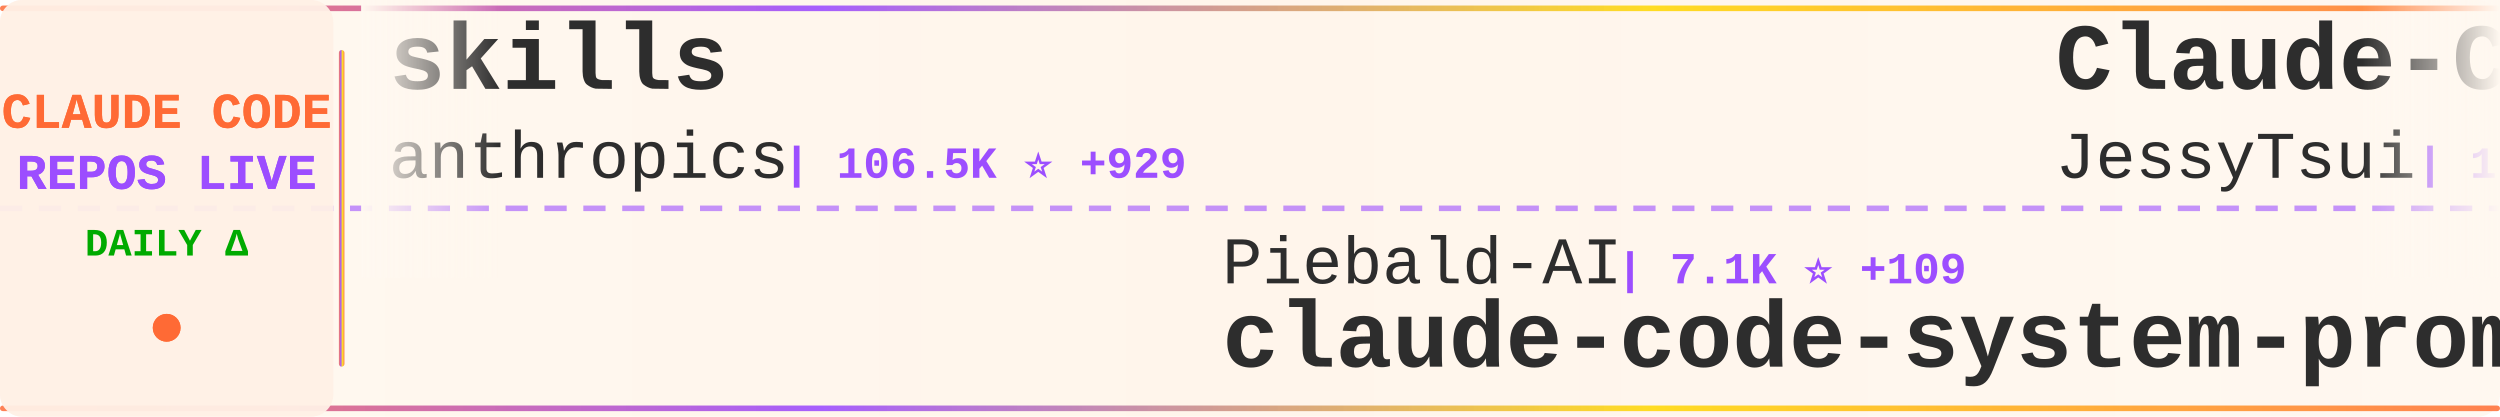
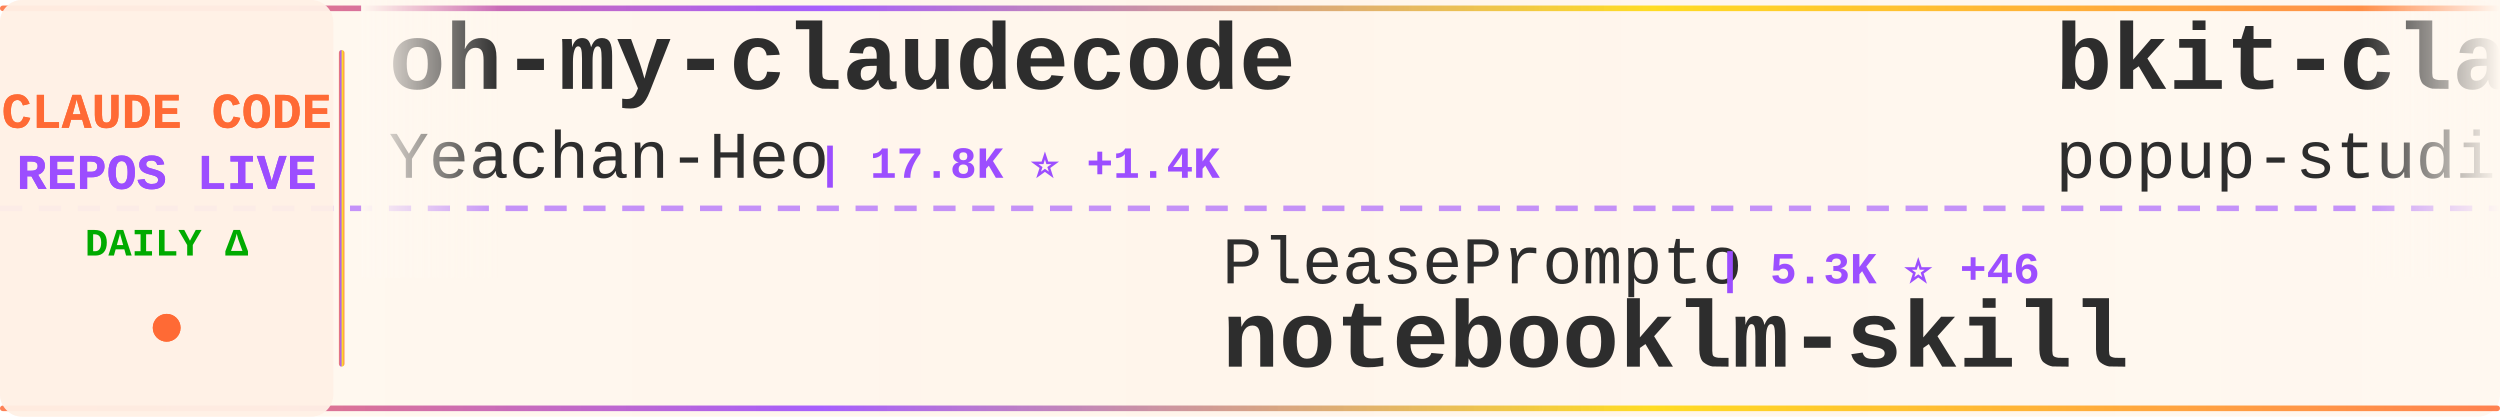
<svg xmlns="http://www.w3.org/2000/svg" width="900" height="150">
  <defs>
    <linearGradient id="tickerBg" x1="0%" y1="0%" x2="100%" y2="0%">
      <stop offset="0%" style="stop-color:#fff8f0;stop-opacity:0.98" />
      <stop offset="50%" style="stop-color:#fff5eb;stop-opacity:1" />
      <stop offset="100%" style="stop-color:#fff8f0;stop-opacity:0.98" />
    </linearGradient>
    <linearGradient id="borderGrad" x1="0%" y1="0%" x2="100%" y2="0%">
      <stop offset="0%" style="stop-color:#FF6B35;stop-opacity:0.85">
        <animate attributeName="stop-opacity" values="0.85;1;0.85" dur="2s" repeatCount="indefinite" />
      </stop>
      <stop offset="33%" style="stop-color:#9C4EFF;stop-opacity:0.9">
        <animate attributeName="stop-opacity" values="0.9;1;0.9" dur="2.2s" repeatCount="indefinite" />
      </stop>
      <stop offset="66%" style="stop-color:#FFD700;stop-opacity:0.85">
        <animate attributeName="stop-opacity" values="0.85;1;0.85" dur="1.8s" repeatCount="indefinite" />
      </stop>
      <stop offset="100%" style="stop-color:#FF6B35;stop-opacity:0.85">
        <animate attributeName="stop-opacity" values="0.85;1;0.85" dur="2s" repeatCount="indefinite" />
      </stop>
    </linearGradient>
    <filter id="textGlow">
      <feGaussianBlur stdDeviation="0.15" result="coloredBlur" />
      <feMerge>
        <feMergeNode in="coloredBlur" />
        <feMergeNode in="SourceGraphic" />
      </feMerge>
    </filter>
    <filter id="metricGlow">
      <feGaussianBlur stdDeviation="0.2" result="coloredBlur" />
      <feMerge>
        <feMergeNode in="coloredBlur" />
        <feMergeNode in="SourceGraphic" />
      </feMerge>
    </filter>
    <linearGradient id="leftFade" x1="0%" y1="0%" x2="100%" y2="0%">
      <stop offset="0%" style="stop-color:#fff8f0;stop-opacity:1" />
      <stop offset="100%" style="stop-color:#fff8f0;stop-opacity:0" />
    </linearGradient>
    <linearGradient id="rightFade" x1="0%" y1="0%" x2="100%" y2="0%">
      <stop offset="0%" style="stop-color:#fff8f0;stop-opacity:0" />
      <stop offset="100%" style="stop-color:#fff8f0;stop-opacity:1" />
    </linearGradient>
  </defs>
  <rect width="900" height="150" fill="url(#tickerBg)" rx="8" />
  <rect x="0" y="2" width="900" height="2" fill="url(#borderGrad)" rx="1" />
  <rect x="0" y="146" width="900" height="2" fill="url(#borderGrad)" rx="1" />
  <line x1="0" y1="75" x2="900" y2="75" stroke="#9C4EFF" stroke-width="2" stroke-dasharray="8 6" opacity="0.6" />
  <rect x="0" y="0" width="120" height="150" fill="#fff0e6" opacity="0.95" rx="8" />
  <text x="60" y="46" font-family="'Courier New', monospace" font-size="18" font-weight="bold" fill="#FF6B35" text-anchor="middle" filter="url(#textGlow)">
    CLAUDE CODE
  </text>
  <text x="60" y="68" font-family="'Courier New', monospace" font-size="18" font-weight="bold" fill="#9C4EFF" text-anchor="middle" filter="url(#textGlow)">
    REPOS LIVE
  </text>
  <text x="60" y="92" font-family="'Courier New', monospace" font-size="14" font-weight="bold" fill="#00aa00" text-anchor="middle">
    DAILY Δ
  </text>
  <circle cx="60" cy="118" r="5" fill="#FF6B35" filter="url(#metricGlow)">
    <animate attributeName="r" values="4;6;4" dur="1.5s" repeatCount="indefinite" />
    <animate attributeName="opacity" values="0.6;1;0.6" dur="1.5s" repeatCount="indefinite" />
  </circle>
  <rect x="122" y="18" width="2" height="114" fill="url(#borderGrad)" rx="1" />
  <clipPath id="tickerClip">
    <rect x="130" y="0" width="770" height="150" />
  </clipPath>
  <g clip-path="url(#tickerClip)">
    <g id="tickerItems">
      <animateTransform attributeName="transform" attributeType="XML" type="translate" from="0 0" to="-3000 0" dur="54s" repeatCount="indefinite" />
      <g transform="translate(0, 0)">
-         <text x="140" y="32" font-family="'Courier New', monospace" font-size="34" font-weight="bold" fill="#2d2d2d">skills</text>
-         <text x="140" y="64" font-family="'Courier New', monospace" font-size="24" font-weight="normal" fill="#2d2d2d" opacity="1.0">anthropics</text>
-         <text x="282" y="64" font-family="'Courier New', monospace" font-size="16" font-weight="bold" fill="#9C4EFF"> | 106.5K ⭐ +929</text>
+         <text x="140" y="32" font-family="'Courier New', monospace" font-size="34" font-weight="bold" fill="#2d2d2d">oh-my-claudecode</text>
+         <text x="140" y="64" font-family="'Courier New', monospace" font-size="24" font-weight="normal" fill="#2d2d2d" opacity="1.0">Yeachan-Heo</text>
+         <text x="294" y="64" font-family="'Courier New', monospace" font-size="16" font-weight="bold" fill="#9C4EFF"> | 17.8K ⭐ +1.4K</text>
      </g>
      <g transform="translate(300, 0)">
-         <text x="140" y="102" font-family="'Courier New', monospace" font-size="24" font-weight="normal" fill="#2d2d2d" opacity="1.0">Piebald-AI</text>
-         <text x="282" y="102" font-family="'Courier New', monospace" font-size="16" font-weight="bold" fill="#9C4EFF"> | 7.1K ⭐ +109</text>
-         <text x="140" y="132" font-family="'Courier New', monospace" font-size="34" font-weight="bold" fill="#2d2d2d">claude-code-system-promp...</text>
+         <text x="140" y="102" font-family="'Courier New', monospace" font-size="24" font-weight="normal" fill="#2d2d2d" opacity="1.0">PleasePrompto</text>
+         <text x="318" y="102" font-family="'Courier New', monospace" font-size="16" font-weight="bold" fill="#9C4EFF"> | 5.3K ⭐ +46</text>
+         <text x="140" y="132" font-family="'Courier New', monospace" font-size="34" font-weight="bold" fill="#2d2d2d">notebooklm-skill</text>
      </g>
      <g transform="translate(600, 0)">
-         <text x="140" y="32" font-family="'Courier New', monospace" font-size="34" font-weight="bold" fill="#2d2d2d">Claude-Code-Remote</text>
-         <text x="140" y="64" font-family="'Courier New', monospace" font-size="24" font-weight="normal" fill="#2d2d2d" opacity="1.0">JessyTsui</text>
-         <text x="270" y="64" font-family="'Courier New', monospace" font-size="16" font-weight="bold" fill="#9C4EFF"> | 1.2K ⭐ +2</text>
+         <text x="140" y="32" font-family="'Courier New', monospace" font-size="34" font-weight="bold" fill="#2d2d2d">bkit-claude-code</text>
+         <text x="140" y="64" font-family="'Courier New', monospace" font-size="24" font-weight="normal" fill="#2d2d2d" opacity="1.0">popup-studio-ai</text>
+         <text x="342" y="64" font-family="'Courier New', monospace" font-size="16" font-weight="bold" fill="#9C4EFF"> | 458 ⭐ +7</text>
      </g>
      <g transform="translate(900, 0)">
-         <text x="140" y="102" font-family="'Courier New', monospace" font-size="24" font-weight="normal" fill="#2d2d2d" opacity="1.0">severity1</text>
-         <text x="270" y="102" font-family="'Courier New', monospace" font-size="16" font-weight="bold" fill="#9C4EFF"> | 1.3K ⭐ +3</text>
-         <text x="140" y="132" font-family="'Courier New', monospace" font-size="34" font-weight="bold" fill="#2d2d2d">claude-code-prompt-impro...</text>
+         <text x="140" y="102" font-family="'Courier New', monospace" font-size="24" font-weight="normal" fill="#2d2d2d" opacity="1.0">catlog22</text>
+         <text x="258" y="102" font-family="'Courier New', monospace" font-size="16" font-weight="bold" fill="#9C4EFF"> | 1.6K ⭐ +8</text>
+         <text x="140" y="132" font-family="'Courier New', monospace" font-size="34" font-weight="bold" fill="#2d2d2d">Claude-Code-Workflow</text>
      </g>
      <g transform="translate(1200, 0)">
-         <text x="140" y="32" font-family="'Courier New', monospace" font-size="34" font-weight="bold" fill="#2d2d2d">claude-code-tools</text>
-         <text x="140" y="64" font-family="'Courier New', monospace" font-size="24" font-weight="normal" fill="#2d2d2d" opacity="1.0">pchalasani</text>
-         <text x="282" y="64" font-family="'Courier New', monospace" font-size="16" font-weight="bold" fill="#9C4EFF"> | 1.6K ⭐ +9</text>
+         <text x="140" y="32" font-family="'Courier New', monospace" font-size="34" font-weight="bold" fill="#2d2d2d">claude-code</text>
+         <text x="140" y="64" font-family="'Courier New', monospace" font-size="24" font-weight="normal" fill="#2d2d2d" opacity="1.0">anthropics</text>
+         <text x="282" y="64" font-family="'Courier New', monospace" font-size="16" font-weight="bold" fill="#9C4EFF"> | 84.8K ⭐ +457</text>
      </g>
      <g transform="translate(1500, 0)">
-         <text x="140" y="102" font-family="'Courier New', monospace" font-size="24" font-weight="normal" fill="#2d2d2d" opacity="1.0">anomalyco</text>
-         <text x="270" y="102" font-family="'Courier New', monospace" font-size="16" font-weight="bold" fill="#9C4EFF"> | 132.9K ⭐ +660</text>
-         <text x="140" y="132" font-family="'Courier New', monospace" font-size="34" font-weight="bold" fill="#2d2d2d">opencode</text>
+         <text x="140" y="102" font-family="'Courier New', monospace" font-size="24" font-weight="normal" fill="#2d2d2d" opacity="1.0">anthropics</text>
+         <text x="282" y="102" font-family="'Courier New', monospace" font-size="16" font-weight="bold" fill="#9C4EFF"> | 15.5K ⭐ +133</text>
+         <text x="140" y="132" font-family="'Courier New', monospace" font-size="34" font-weight="bold" fill="#2d2d2d">claude-plugins-official</text>
      </g>
      <g transform="translate(1800, 0)">
-         <text x="140" y="32" font-family="'Courier New', monospace" font-size="34" font-weight="bold" fill="#2d2d2d">claude-code-config</text>
-         <text x="140" y="64" font-family="'Courier New', monospace" font-size="24" font-weight="normal" fill="#2d2d2d" opacity="1.0">jarrodwatts</text>
-         <text x="294" y="64" font-family="'Courier New', monospace" font-size="16" font-weight="bold" fill="#9C4EFF"> | 1.0K ⭐ +2</text>
+         <text x="140" y="32" font-family="'Courier New', monospace" font-size="34" font-weight="bold" fill="#2d2d2d">awesome-claude-code</text>
+         <text x="140" y="64" font-family="'Courier New', monospace" font-size="24" font-weight="normal" fill="#2d2d2d" opacity="1.0">jqueryscript</text>
+         <text x="306" y="64" font-family="'Courier New', monospace" font-size="16" font-weight="bold" fill="#9C4EFF"> | 233 ⭐ +9</text>
      </g>
      <g transform="translate(2100, 0)">
-         <text x="140" y="102" font-family="'Courier New', monospace" font-size="24" font-weight="normal" fill="#2d2d2d" opacity="1.0">wasabeef</text>
-         <text x="258" y="102" font-family="'Courier New', monospace" font-size="16" font-weight="bold" fill="#9C4EFF"> | 1.1K ⭐</text>
-         <text x="140" y="132" font-family="'Courier New', monospace" font-size="34" font-weight="bold" fill="#2d2d2d">claude-code-cookbook</text>
+         <text x="140" y="102" font-family="'Courier New', monospace" font-size="24" font-weight="normal" fill="#2d2d2d" opacity="1.0">rohitg00</text>
+         <text x="258" y="102" font-family="'Courier New', monospace" font-size="16" font-weight="bold" fill="#9C4EFF"> | 965 ⭐ +17</text>
+         <text x="140" y="132" font-family="'Courier New', monospace" font-size="34" font-weight="bold" fill="#2d2d2d">awesome-claude-code-tool...</text>
      </g>
      <g transform="translate(2400, 0)">
-         <text x="140" y="32" font-family="'Courier New', monospace" font-size="34" font-weight="bold" fill="#2d2d2d">claude-agent-sdk-demos</text>
-         <text x="140" y="64" font-family="'Courier New', monospace" font-size="24" font-weight="normal" fill="#2d2d2d" opacity="1.0">anthropics</text>
-         <text x="282" y="64" font-family="'Courier New', monospace" font-size="16" font-weight="bold" fill="#9C4EFF"> | 2.0K ⭐ +18</text>
+         <text x="140" y="32" font-family="'Courier New', monospace" font-size="34" font-weight="bold" fill="#2d2d2d">claude-code-cookbook</text>
+         <text x="140" y="64" font-family="'Courier New', monospace" font-size="24" font-weight="normal" fill="#2d2d2d" opacity="1.0">wasabeef</text>
+         <text x="258" y="64" font-family="'Courier New', monospace" font-size="16" font-weight="bold" fill="#9C4EFF"> | 1.1K ⭐ +1</text>
      </g>
      <g transform="translate(2700, 0)">
-         <text x="140" y="102" font-family="'Courier New', monospace" font-size="24" font-weight="normal" fill="#2d2d2d" opacity="1.0">anthropics</text>
-         <text x="282" y="102" font-family="'Courier New', monospace" font-size="16" font-weight="bold" fill="#9C4EFF"> | 6.0K ⭐ +34</text>
-         <text x="140" y="132" font-family="'Courier New', monospace" font-size="34" font-weight="bold" fill="#2d2d2d">claude-agent-sdk-python</text>
+         <text x="140" y="102" font-family="'Courier New', monospace" font-size="24" font-weight="normal" fill="#2d2d2d" opacity="1.0">pchalasani</text>
+         <text x="282" y="102" font-family="'Courier New', monospace" font-size="16" font-weight="bold" fill="#9C4EFF"> | 1.6K ⭐ +7</text>
+         <text x="140" y="132" font-family="'Courier New', monospace" font-size="34" font-weight="bold" fill="#2d2d2d">claude-code-tools</text>
      </g>
      <g transform="translate(3000, 0)">
-         <text x="140" y="32" font-family="'Courier New', monospace" font-size="34" font-weight="bold" fill="#2d2d2d">skills</text>
-         <text x="140" y="64" font-family="'Courier New', monospace" font-size="24" font-weight="normal" fill="#2d2d2d" opacity="1.0">anthropics</text>
-         <text x="282" y="64" font-family="'Courier New', monospace" font-size="16" font-weight="bold" fill="#9C4EFF"> | 106.5K ⭐ +929</text>
+         <text x="140" y="32" font-family="'Courier New', monospace" font-size="34" font-weight="bold" fill="#2d2d2d">oh-my-claudecode</text>
+         <text x="140" y="64" font-family="'Courier New', monospace" font-size="24" font-weight="normal" fill="#2d2d2d" opacity="1.0">Yeachan-Heo</text>
+         <text x="294" y="64" font-family="'Courier New', monospace" font-size="16" font-weight="bold" fill="#9C4EFF"> | 17.8K ⭐ +1.4K</text>
      </g>
      <g transform="translate(3300, 0)">
-         <text x="140" y="102" font-family="'Courier New', monospace" font-size="24" font-weight="normal" fill="#2d2d2d" opacity="1.0">Piebald-AI</text>
-         <text x="282" y="102" font-family="'Courier New', monospace" font-size="16" font-weight="bold" fill="#9C4EFF"> | 7.1K ⭐ +109</text>
-         <text x="140" y="132" font-family="'Courier New', monospace" font-size="34" font-weight="bold" fill="#2d2d2d">claude-code-system-promp...</text>
+         <text x="140" y="102" font-family="'Courier New', monospace" font-size="24" font-weight="normal" fill="#2d2d2d" opacity="1.0">PleasePrompto</text>
+         <text x="318" y="102" font-family="'Courier New', monospace" font-size="16" font-weight="bold" fill="#9C4EFF"> | 5.3K ⭐ +46</text>
+         <text x="140" y="132" font-family="'Courier New', monospace" font-size="34" font-weight="bold" fill="#2d2d2d">notebooklm-skill</text>
      </g>
      <g transform="translate(3600, 0)">
-         <text x="140" y="32" font-family="'Courier New', monospace" font-size="34" font-weight="bold" fill="#2d2d2d">Claude-Code-Remote</text>
-         <text x="140" y="64" font-family="'Courier New', monospace" font-size="24" font-weight="normal" fill="#2d2d2d" opacity="1.0">JessyTsui</text>
-         <text x="270" y="64" font-family="'Courier New', monospace" font-size="16" font-weight="bold" fill="#9C4EFF"> | 1.2K ⭐ +2</text>
+         <text x="140" y="32" font-family="'Courier New', monospace" font-size="34" font-weight="bold" fill="#2d2d2d">bkit-claude-code</text>
+         <text x="140" y="64" font-family="'Courier New', monospace" font-size="24" font-weight="normal" fill="#2d2d2d" opacity="1.0">popup-studio-ai</text>
+         <text x="342" y="64" font-family="'Courier New', monospace" font-size="16" font-weight="bold" fill="#9C4EFF"> | 458 ⭐ +7</text>
      </g>
      <g transform="translate(3900, 0)">
-         <text x="140" y="102" font-family="'Courier New', monospace" font-size="24" font-weight="normal" fill="#2d2d2d" opacity="1.0">severity1</text>
-         <text x="270" y="102" font-family="'Courier New', monospace" font-size="16" font-weight="bold" fill="#9C4EFF"> | 1.3K ⭐ +3</text>
-         <text x="140" y="132" font-family="'Courier New', monospace" font-size="34" font-weight="bold" fill="#2d2d2d">claude-code-prompt-impro...</text>
+         <text x="140" y="102" font-family="'Courier New', monospace" font-size="24" font-weight="normal" fill="#2d2d2d" opacity="1.0">catlog22</text>
+         <text x="258" y="102" font-family="'Courier New', monospace" font-size="16" font-weight="bold" fill="#9C4EFF"> | 1.6K ⭐ +8</text>
+         <text x="140" y="132" font-family="'Courier New', monospace" font-size="34" font-weight="bold" fill="#2d2d2d">Claude-Code-Workflow</text>
      </g>
    </g>
  </g>
  <rect x="130" y="0" width="50" height="100" fill="url(#leftFade)" />
  <rect x="850" y="0" width="50" height="100" fill="url(#rightFade)" />
</svg>
